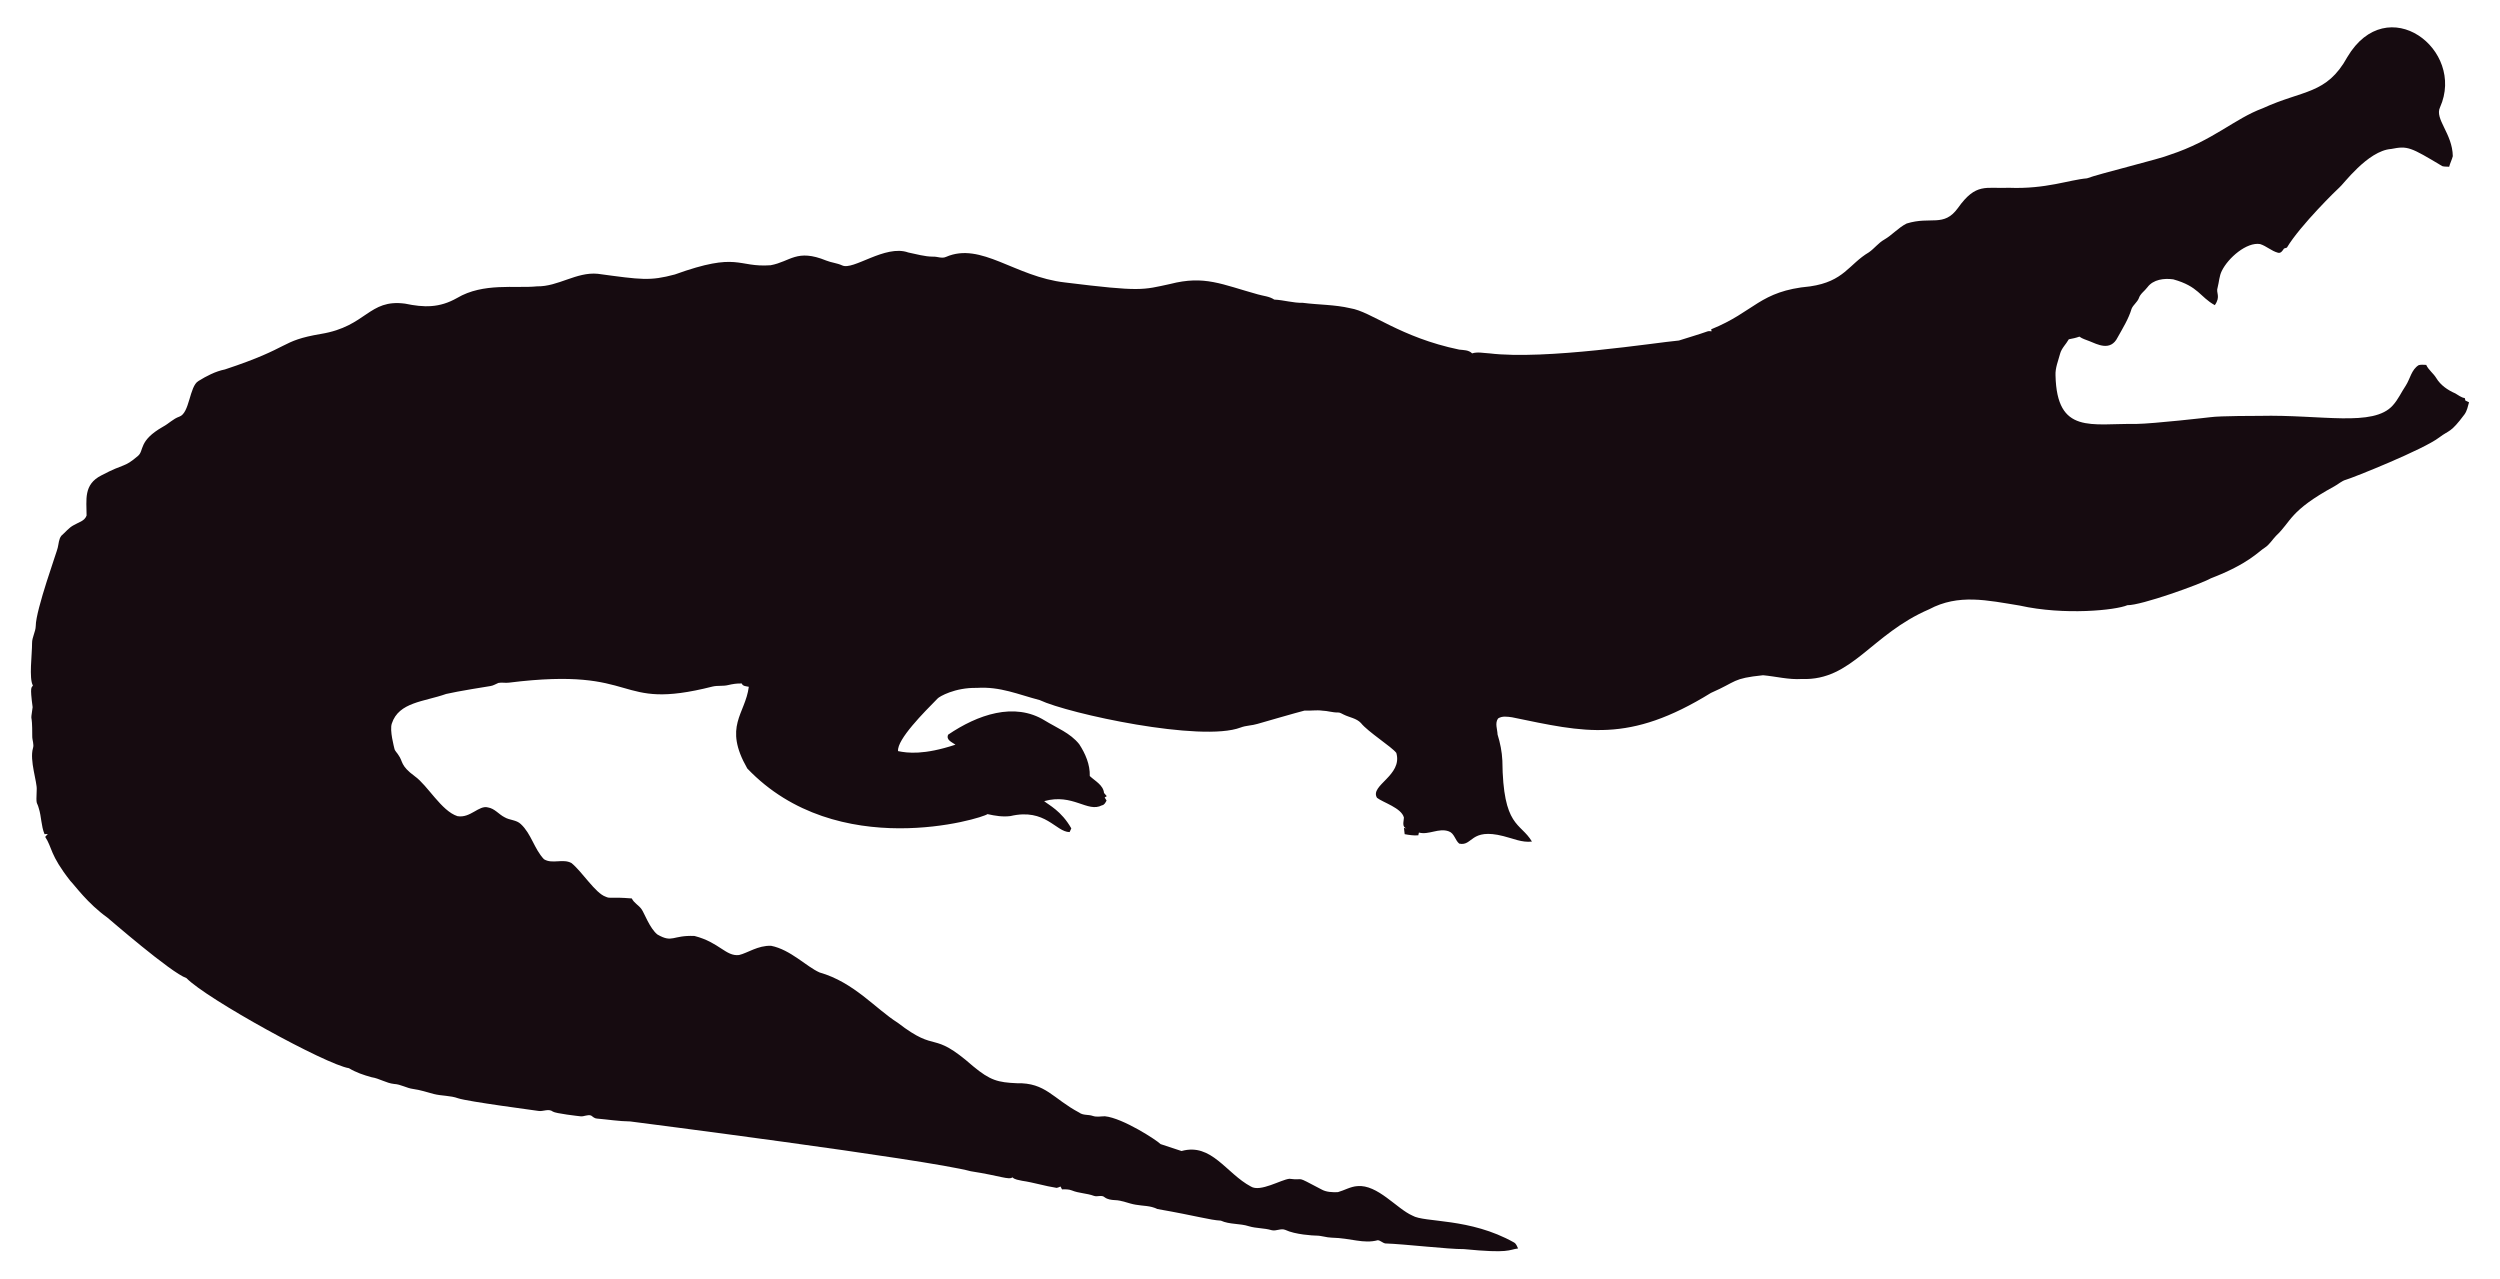
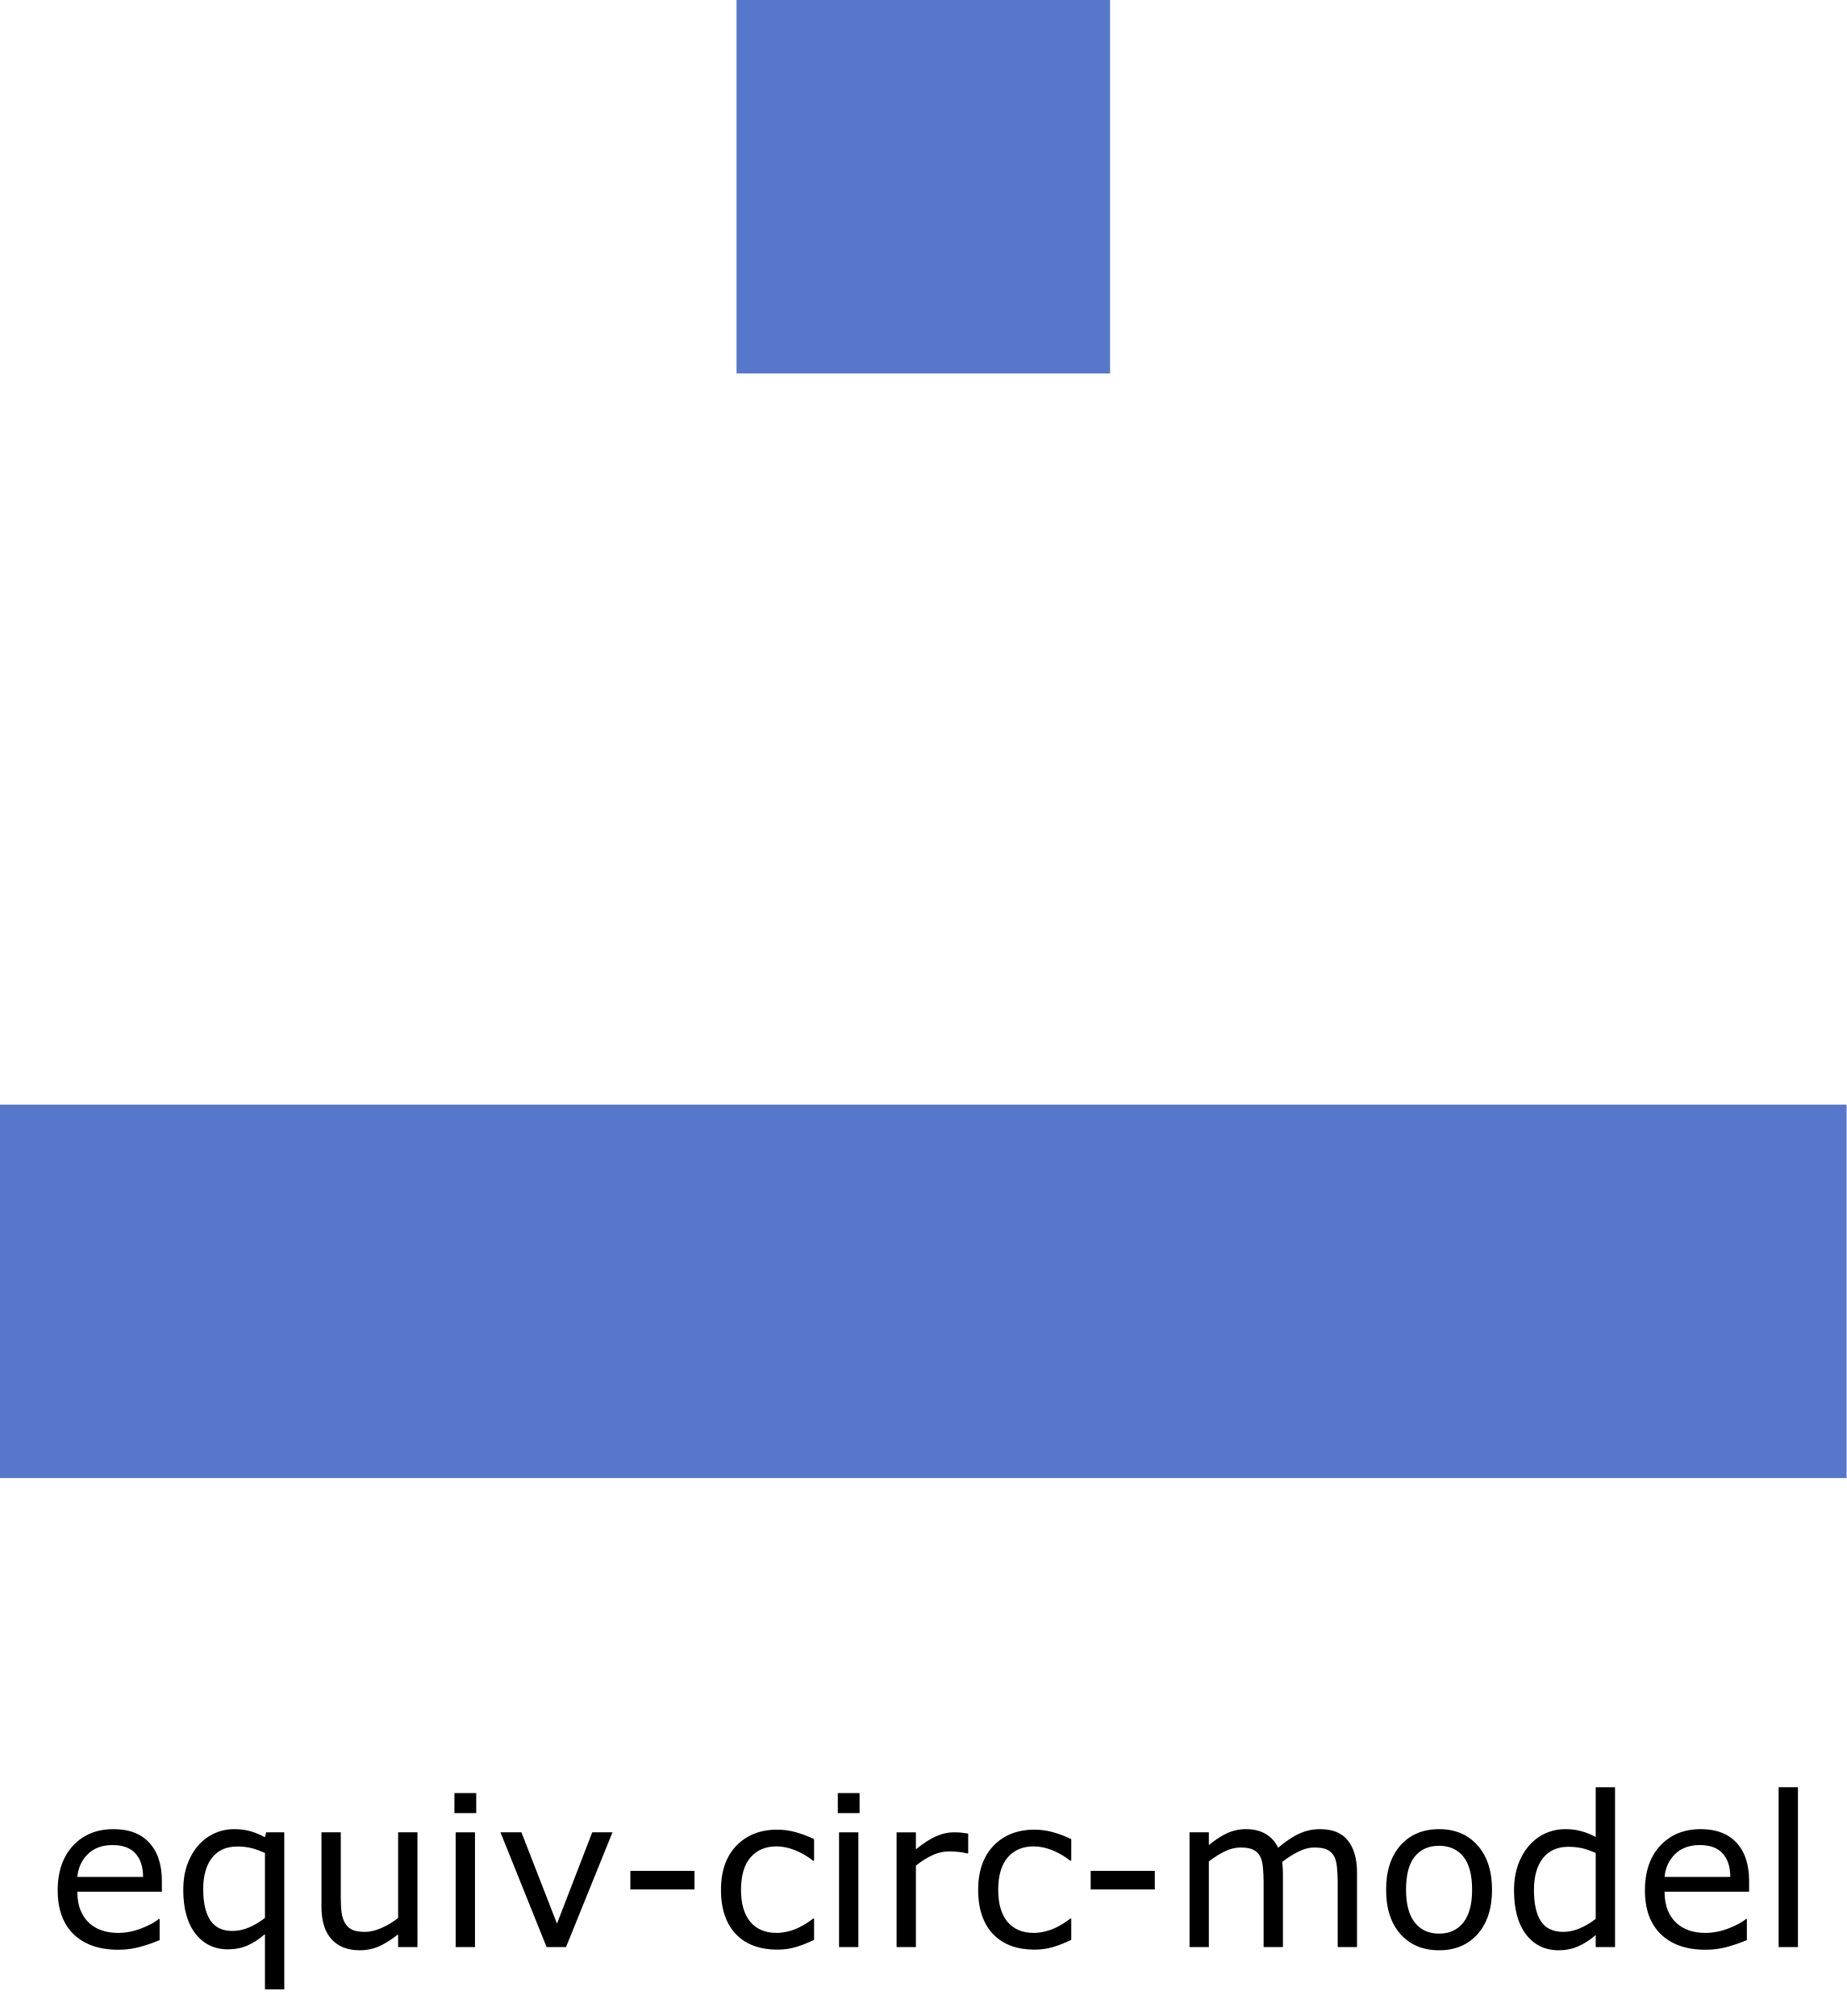
- <svg xmlns="http://www.w3.org/2000/svg" version="1.1" id="Layer_1" x="0px" y="0px" viewBox="0 0 2625.022 1342.022" enable-background="new 0 0 2625.022 1342.022" xml:space="preserve">
-   <path fill="#160B10" d="M2562.057,112.664c-5.93,12.226,13.089,27.649,13.408,51.328c-0.967,3.791-2.837,7.289-3.816,11.093  c-2.417-0.267-4.923,0.089-7.226-0.636c-33.512-20.05-36.245-21.483-53.631-18.038c-24.88,1.775-51.012,38.147-54.547,40.579  c-1,0.685-40.963,39.485-54.967,62.993c-1.056,0.331-2.086,0.661-3.078,1.005c-1.45,2.188-3.295,5.317-6.386,4.363  c-6.755-1.794-12.047-7.022-18.687-9.083c-14.172-2.325-33.569,14.577-40.185,28.126c-2.76,5.432-2.862,11.614-4.401,17.415  c-2.078,5.918,3.558,9.203-2.964,18.611c-15.758-8.651-16.89-19.671-43.645-27.108c-9.541-1.323-21.002,0.025-27.146,8.345  c-2.9,3.956-7.454,6.64-8.994,11.487c-1.705,4.223-5.788,6.857-7.569,10.978c-3.219,10.775-9.274,20.417-14.705,30.186  c-7.484,15.043-21.458,7.113-29.639,3.893c-3.549-1.501-7.378-2.404-10.482-4.745c-3.613,1.31-7.378,2.124-11.131,2.799  c-2.9,5.19-7.62,9.362-9.184,15.252c-1.972,7.442-5.139,14.807-4.771,22.656c1.426,62.435,37.744,50.23,84.657,50.985  c18.427-0.238,76.659-6.917,77.661-7.06c10.315-1.512,51.103-1.387,52.104-1.425c64.718-1.507,119.253,12.017,139.725-10.991  c5.622-6.144,8.955-13.878,13.598-20.735c4.617-7.073,5.915-16.893,13.662-21.562c2.519-0.687,5.19-0.305,7.81-0.242  c2.481,5.406,7.582,8.854,10.609,13.891c4.503,7.467,12.047,12.632,19.921,16.041c3.269,1.794,6.144,4.389,9.999,4.936  c0.166,0.852,0.369,1.705,0.598,2.57c1.259,0.611,2.519,1.208,3.854,1.819c-1.196,4.325-2.073,8.854-4.681,12.606  c-14.981,20.134-15.737,16.079-26.561,24.297c-16.513,12.73-90.704,42.38-97.937,44.421c-4.63,1.259-8.078,4.719-12.199,6.907  c-47.689,26.034-44.914,36.755-61.276,51.99c-3.969,4.096-6.856,9.273-11.754,12.403c-6.886,4.248-16.845,16.908-56.76,32.26  c-10.994,6.222-73.381,28.559-87.544,28.177c-12.182,5.289-66.295,10.873-113.113,0.394c-34.047-5.52-64.247-12.539-95.05,3.905  c-61.045,26.219-81.054,75.205-133.67,73.195c-13.739,0.903-27.159-2.684-40.745-3.943c-32.756,3.396-26.951,6.432-54.687,18.547  c-86.536,53.421-132.198,41.426-208.888,25.607c-4.859-0.636-10.304-1.616-14.68,1.259c-3.511,4.999-0.687,11.232-0.509,16.804  c2.76,8.879,4.605,18.076,5.037,27.388c0.678,70.703,18.876,64.615,31.064,85.038c-10.38,1.31-20.137-3.346-30.008-5.724  c-35.054-8.942-31.959,10.974-46.367,7.887c-4.376-3.651-5.076-10.864-10.94-12.886c-10.482-3.893-20.875,4.033-31.37,1.285  c-0.165,0.725-0.483,2.163-0.649,2.875c-4.834,0.432-9.592-0.331-14.311-1.196c-0.153-2.201-0.407-4.401-0.751-6.551  c0.7,0.127,2.112,0.382,2.824,0.509c-5.368-1.387-2.926-7.48-2.862-11.411c-2.581-10.171-21.93-15.743-28.266-20.735  c-7.896-13.101,27.192-23.356,20.29-47.143c-4.808-6.385-29.888-22.164-37.17-31.395c-4.783-5.063-12.047-5.813-18.013-8.815  c-1.972-0.827-3.791-2.315-6.017-2.239c-5.597,0.191-10.965-1.781-16.537-1.908c-6.208-0.878-12.441,0.318-18.661-0.076  c-6.376,1.51-49.471,13.993-49.471,13.993c-5.775,1.781-11.97,1.603-17.631,3.791c-41.153,15.671-180.401-14.399-211.051-28.838  c-22.477-5.819-41.27-14.396-65.945-12.772c-23.033-0.496-39.521,9.215-41.101,11.08c-14.156,14.382-42.805,43.009-41.597,55.297  c9.881,2.049,27.067,4.244,60.297-6.755c-3.6-2.633-10.164-4.859-7.683-10.52c30.91-20.96,69.478-34.528,101.385-14.896  c12.454,7.683,26.879,13.128,36.241,24.907c6.449,9.897,11.461,21.384,11.08,33.43c5.483,5.19,14.184,9.464,14.96,17.771  c0.954,1.132,1.883,2.239,2.9,3.371c-0.56,0.344-1.679,1.03-2.251,1.361c0.674,1.081,1.336,2.15,2.022,3.244  c-1.157,2.112-2.252,4.643-4.923,5.037c-15.167,7.923-30.412-12.885-60.589-4.414c4.515,3.914,17.957,10.035,28.495,28.596  c-0.623,1.285-1.221,2.582-1.781,3.893c-14.581-0.066-25.26-25.439-62.103-16.83c-8.065,1.081-16.27-0.28-24.119-2.048  c-5.689,4.616-157.704,51.097-252.241-47.919c-25.462-44.516-2.105-56.742,1.616-85.776c-2.646-0.598-6.259-0.445-7.429-3.447  c-4.834-0.216-9.63,0.547-14.311,1.666c-5.343,1.336-10.927,0.254-16.283,1.527c-104.921,26.598-73.475-21.586-213.976-4.058  c-3.638,0.483-7.327-0.471-10.927,0.267c-2.722,1.043-5.203,2.786-8.129,3.244c-1.005,0.139-35.568,5.632-46.749,8.332  c-23.248,8.245-49.669,8.494-57.027,31.013c-2.544,7.127,2.495,25.23,2.659,26.23c0.509,2.748,2.964,4.529,4.274,6.907  c5.125,7.002,1.576,10.814,17.186,22.287c13.483,9.569,27.903,36.42,44.764,41.877c13.652,2.389,22.508-11.842,32.107-9.146  c7.022,1.107,11.334,7.276,17.415,10.317c5.356,3.193,12.365,2.633,17.033,7.162c11.029,10.189,14.018,26.078,24.284,36.878  c8.765,5.47,19.972-0.979,28.965,4.071c11.309,9.233,25.045,31.634,35.809,35.287c4.836,2.294,4.589-0.02,27.477,1.832  c2.226,4.796,7.327,7.085,10.253,11.347c2.611,3.387,8.633,20.294,16.715,26.574c16.075,9.185,15.426,0.491,38.875,1.488  c26.056,6.667,32.977,21.713,46.774,19.997c8.688-1.942,19.833-10.206,33.646-9.68c20.419,4.043,37.013,21.857,50.896,27.986  c36.199,10.4,58.502,37.92,82.062,52.817c43.011,33.213,34.403,6.396,79.034,45.566c18.208,15.125,26.246,17.04,45.986,17.936  c30.318-0.751,37.93,16.193,65.525,30.81c4.134,3.155,9.541,1.844,14.196,3.498c4.147,1.463,8.51,0.394,12.772,0.369  c18.974,1.87,55.059,25.539,58.465,29.232c7.353,2.353,14.667,4.91,22.02,7.276c31.527-8.837,46.862,23.524,72.916,37.323  c9.817,6.052,31.604-7.299,40.338-8.179c17.829,2.357,3.781-4.531,33.392,11.016c5.241,3.066,11.589,3.218,17.504,3.028  c6.869-1.921,13.204-5.852,20.48-6.348c21.245-1.942,41.314,23.767,57.816,30.975c12.756,7.578,60.29,2.089,106.638,28.189  c2.366,1.298,3.155,4.007,4.3,6.284c-10.435,1.423-8.676,5.392-56.964,0.7c-16.115,0.199-61.486-5.252-82.52-5.953  c-2.824-0.572-4.91-3.04-7.772-3.397c-15.269,4.072-27.792-2.198-48.492-2.671c-5.546-0.102-10.825-2.201-16.359-2.162  c-2.762-0.015-21.848-1.008-32.323-6.004c-4.758-1.972-9.668,1.654-14.476,0.293c-7.747-2.315-16.003-1.781-23.737-4.121  c-9.541-3.104-20.277-1.692-29.41-5.865c-12.12-0.691-23.98-4.714-66.899-12.25c-6.984-3.625-14.985-3.091-22.516-4.49  c-7.416-1.145-14.324-4.643-21.892-4.821c-3.727-0.204-7.632-0.649-10.698-2.939c-3.206-2.951-7.645-0.127-11.334-1.539  c-7.531-2.798-15.774-2.646-23.203-5.712c-3.282-1.298-6.844-1.17-10.278-1.081c-0.394-0.763-1.183-2.264-1.577-3.015  c-1.285,0.636-2.608,1.119-3.982,1.45c-12.263-1.87-24.131-5.674-36.394-7.467c-3.46-0.903-7.404-1.005-10.113-3.6  c-3.831,2.97-12.398-1.54-43.747-6.411c-46.335-12.483-357.594-52.295-357.594-52.295c-11.716-0.14-23.317-2.023-34.982-3.015  c-2.442-0.127-4.211-1.844-6.068-3.18c-3.753-1.387-7.467,1.336-11.271,0.789c-2.02-0.195-26.027-2.946-28.838-4.923  c-4.592-3.587-10.278,0.216-15.367-0.738c-2.203-0.387-74.203-9.818-84.135-13.242c-8.243-2.989-17.224-2.379-25.658-4.529  c-7.162-1.895-14.209-4.274-21.574-5.254c-6.92-0.878-13.001-4.923-20.035-5.266c-8.319-0.878-15.443-5.826-23.648-7.073  c-8.256-2.252-16.448-5.037-23.775-9.49c-23.552-3.584-149.518-72.739-170.649-94.63c-16.013-5.37-81.914-62.745-82.914-63.439  c-21.039-15.096-34.147-33.758-38.964-38.595c-21.778-27.726-18.854-34.892-26.396-46.215c0.916-1.018,1.832-2.01,2.748-3.015  c-1.145,0.038-2.29,0.076-3.435,0.14c-3.651-8.676-3.18-18.28-6.042-27.172c-2.062-7.913-2.975-1.701-2.175-19.526  c0.634-7.664-7.675-30.697-3.931-43.518c1.348-4.16-0.814-8.281-0.751-12.454c0.068-28.882-2.418-11.02,0.394-30.657  c-3.041-22.85-1.09-20.042,0.305-22.719c-4.294-7.378-0.844-32.606-0.89-44.586c-0.025-6.246,3.714-11.741,3.867-17.962  c0-16.859,22.775-79.378,23.076-82.113c1.056-4.198,1.043-9.032,3.778-12.568c4.338-3.74,7.874-8.485,13.052-11.169  c4.745-2.913,11.411-4.172,13.471-10.088c0.043-16.362-3.503-32.575,15.532-42.157c25.219-13.344,23.115-7.424,38.34-20.379  c6.931-5.754,0.059-15.764,26.434-30.772c5.915-3.129,10.622-8.281,17.046-10.507c11.015-3.661,10.497-31.892,20.099-37.437  c8.612-5.33,17.796-10.113,27.795-12.148c71.433-23.584,56.818-29.805,100.939-37.31c48.019-7.907,49.805-36.895,88.244-31.777  c19.858,4.163,35.994,4.605,54.61-5.953c27.665-16.35,60.97-9.859,83.919-12.212c22.172,0.42,41.279-15.29,63.693-13.191  c46.138,6.272,54.878,7.691,80.993,0.738c67.442-24.31,65.094-7.128,100.634-9.706c20.946-3.875,27.233-17.596,58.388-4.91  c5.368,2.188,11.283,2.595,16.575,5.025c11.553,5.818,45.215-22.204,69.43-13.535c8.676,1.717,17.262,4.401,26.205,4.401  c4.49-0.216,9.083,2.252,13.446,0.293c37.015-16.156,72.304,20.872,125.096,26.815c80.305,9.923,81.3,7.845,110.289,1.603  c36.266-9.336,54.189,0.413,92.111,10.902c5.775,1.717,12.11,1.984,17.237,5.47c10.075,0.458,19.844,3.638,29.983,3.396  c16.588,2.163,33.506,1.819,49.853,5.686c21.982,3.418,52.115,30.498,114.347,43.441c4.681,0.572,9.999,0.28,13.586,3.956  c5.864-1.844,12.047-0.267,18.038-0.025c59.148,7.176,174.934-11.359,199.106-13.471c9.82-3.218,19.819-5.966,29.576-9.452  c1.488-0.674,3.155-0.356,4.758-0.229c-0.115-0.522-0.356-1.577-0.483-2.099c45.944-18.548,50.589-40.213,103.827-45.057  c35.891-5.17,40.645-23.282,61.836-35.809c5.712-3.969,9.897-9.808,16.028-13.281c8.408-4.872,14.82-12.555,23.559-16.931  c25.605-7.944,38.867,4.305,53.847-16.257c19.089-26.933,29.276-20.168,53.605-21.256c38.819,1.522,63.061-8.345,81.948-9.935  c11.484-4.495,77.877-20.69,87.061-24.742c45.297-14.857,67.746-37.884,97.505-48.848c42.187-19.404,67.008-14.225,88.74-53.694  C2506.582-10.604,2589.134,52.018,2562.057,112.664z" />
+ <svg xmlns="http://www.w3.org/2000/svg" version="1.1" id="svg228" width="351" height="383.272" viewBox="0 0 351 383.272">
+   <defs id="defs232" />
+   <g id="g234" transform="translate(-35,-35)">
+     <path style="fill:#5777cb;stroke:none" d="m 175,35 v 71 h 71 V 35 H 175 M 35,245 v 71 h 351 v -71 z" id="path292" />
+     <g aria-label="equiv-circ-model" id="text559" style="font-size:40px">
+       <path d="M 65.773,394.642 H 49.699 q 0,2.012 0.605,3.516 0.605,1.484 1.66,2.441 1.016,0.938 2.402,1.406 1.406,0.469 3.086,0.469 2.227,0 4.473,-0.879 2.266,-0.898 3.223,-1.758 h 0.195 v 4.004 q -1.855,0.781 -3.789,1.309 -1.934,0.527 -4.062,0.527 -5.43,0 -8.477,-2.93 -3.047,-2.949 -3.047,-8.359 0,-5.352 2.91,-8.496 2.93,-3.145 7.695,-3.145 4.414,0 6.797,2.578 2.402,2.578 2.402,7.324 z m -3.574,-2.812 q -0.02,-2.891 -1.465,-4.473 -1.426,-1.582 -4.355,-1.582 -2.949,0 -4.707,1.738 -1.738,1.738 -1.973,4.316 z" id="path561" />
+       <path d="m 89.035,413.216 h -3.672 v -10.508 q -1.699,1.465 -3.379,2.188 -1.68,0.703 -3.633,0.703 -3.887,0 -6.211,-2.988 -2.305,-3.008 -2.305,-8.281 0,-2.812 0.801,-4.961 0.82,-2.168 2.148,-3.633 1.289,-1.426 3.027,-2.207 1.738,-0.781 3.672,-0.781 1.758,0 3.105,0.391 1.367,0.391 2.773,1.152 l 0.234,-0.938 h 3.438 z m -3.672,-13.594 v -12.344 q -1.523,-0.684 -2.695,-0.957 -1.172,-0.273 -2.539,-0.273 -3.184,0 -4.844,2.168 -1.66,2.148 -1.66,5.938 0,3.828 1.328,5.898 1.348,2.051 4.219,2.051 1.602,0 3.203,-0.684 1.602,-0.703 2.988,-1.797 z" id="path563" />
+       <path d="m 114.348,405.169 h -3.672 v -2.422 q -1.855,1.465 -3.555,2.246 -1.699,0.781 -3.75,0.781 -3.438,0 -5.352,-2.09 -1.914,-2.109 -1.914,-6.172 v -14.16 h 3.672 v 12.422 q 0,1.66 0.156,2.852 0.156,1.172 0.664,2.012 0.527,0.859 1.367,1.25 0.84,0.391 2.441,0.391 1.426,0 3.105,-0.742 1.699,-0.742 3.164,-1.895 v -16.289 h 3.672 z" id="path565" />
+       <path d="m 125.519,379.701 h -4.141 v -3.809 h 4.141 z m -0.234,25.469 h -3.672 v -21.816 h 3.672 z" id="path567" />
+       <path d="m 151.418,383.353 -8.828,21.816 h -3.691 l -8.77,-21.816 h 3.984 l 6.758,17.363 6.699,-17.363 z" id="path569" />
+       <path d="m 167.004,394.212 h -12.188 v -3.535 h 12.188 z" id="path571" />
+       <path d="m 189.738,403.802 q -1.836,0.879 -3.496,1.367 -1.641,0.488 -3.496,0.488 -2.363,0 -4.336,-0.684 -1.973,-0.703 -3.379,-2.109 -1.426,-1.406 -2.207,-3.555 -0.781,-2.148 -0.781,-5.02 0,-5.352 2.93,-8.398 2.949,-3.047 7.773,-3.047 1.875,0 3.672,0.527 1.816,0.527 3.32,1.289 v 4.082 h -0.195 q -1.68,-1.309 -3.477,-2.012 -1.777,-0.703 -3.477,-0.703 -3.125,0 -4.941,2.109 -1.797,2.09 -1.797,6.152 0,3.945 1.758,6.074 1.777,2.109 4.98,2.109 1.113,0 2.266,-0.293 1.152,-0.293 2.07,-0.762 0.801,-0.41 1.504,-0.859 0.703,-0.469 1.113,-0.801 h 0.195 z" id="path573" />
+       <path d="m 198.39,379.701 h -4.141 v -3.809 h 4.141 z m -0.234,25.469 h -3.672 v -21.816 h 3.672 z" id="path575" />
+       <path d="m 219.035,387.357 h -0.195 q -0.82,-0.195 -1.602,-0.273 -0.762,-0.098 -1.816,-0.098 -1.699,0 -3.281,0.762 -1.582,0.742 -3.047,1.934 v 15.488 h -3.672 v -21.816 h 3.672 v 3.223 q 2.188,-1.758 3.848,-2.48 1.68,-0.742 3.418,-0.742 0.957,0 1.387,0.059 0.43,0.039 1.289,0.176 z" id="path577" />
+       <path d="m 238.625,403.802 q -1.836,0.879 -3.496,1.367 -1.641,0.488 -3.496,0.488 -2.363,0 -4.336,-0.684 -1.973,-0.703 -3.379,-2.109 -1.426,-1.406 -2.207,-3.555 -0.781,-2.148 -0.781,-5.02 0,-5.352 2.93,-8.398 2.949,-3.047 7.773,-3.047 1.875,0 3.672,0.527 1.816,0.527 3.32,1.289 v 4.082 h -0.195 q -1.68,-1.309 -3.477,-2.012 -1.777,-0.703 -3.477,-0.703 -3.125,0 -4.941,2.109 -1.797,2.09 -1.797,6.152 0,3.945 1.758,6.074 1.777,2.109 4.98,2.109 1.113,0 2.266,-0.293 1.152,-0.293 2.07,-0.762 0.801,-0.41 1.504,-0.859 0.703,-0.469 1.113,-0.801 h 0.195 z" id="path579" />
+       <path d="m 254.504,394.212 h -12.188 v -3.535 h 12.188 z" id="path581" />
+       <path d="m 292.941,405.169 h -3.672 v -12.422 q 0,-1.406 -0.137,-2.715 -0.117,-1.309 -0.527,-2.09 -0.449,-0.84 -1.289,-1.27 -0.84,-0.43 -2.422,-0.43 -1.543,0 -3.086,0.781 -1.543,0.762 -3.086,1.953 0.059,0.449 0.098,1.055 0.039,0.586 0.039,1.172 v 13.965 h -3.672 v -12.422 q 0,-1.445 -0.137,-2.734 -0.117,-1.309 -0.527,-2.09 -0.449,-0.84 -1.289,-1.25 -0.84,-0.43 -2.422,-0.43 -1.504,0 -3.027,0.742 -1.504,0.742 -3.008,1.895 v 16.289 h -3.672 v -21.816 h 3.672 v 2.422 q 1.719,-1.426 3.418,-2.227 1.719,-0.801 3.652,-0.801 2.227,0 3.77,0.938 1.562,0.938 2.324,2.598 2.227,-1.875 4.062,-2.695 1.836,-0.84 3.926,-0.84 3.594,0 5.293,2.188 1.719,2.168 1.719,6.074 z" id="path583" />
+       <path d="m 318.605,394.271 q 0,5.332 -2.734,8.418 -2.734,3.086 -7.324,3.086 -4.629,0 -7.363,-3.086 -2.715,-3.086 -2.715,-8.418 0,-5.332 2.715,-8.418 2.734,-3.105 7.363,-3.105 4.59,0 7.324,3.105 2.734,3.086 2.734,8.418 z m -3.789,0 q 0,-4.238 -1.66,-6.289 -1.66,-2.07 -4.609,-2.07 -2.988,0 -4.648,2.07 -1.641,2.051 -1.641,6.289 0,4.102 1.66,6.23 1.66,2.109 4.629,2.109 2.93,0 4.59,-2.09 1.68,-2.109 1.68,-6.25 z" id="path585" />
+       <path d="m 341.984,405.169 h -3.672 v -2.285 q -1.582,1.367 -3.301,2.129 -1.719,0.762 -3.73,0.762 -3.906,0 -6.211,-3.008 -2.285,-3.008 -2.285,-8.34 0,-2.773 0.781,-4.941 0.801,-2.168 2.148,-3.691 1.328,-1.484 3.086,-2.266 1.777,-0.781 3.672,-0.781 1.719,0 3.047,0.371 1.328,0.352 2.793,1.113 v -9.453 h 3.672 z m -3.672,-5.371 v -12.52 q -1.484,-0.664 -2.656,-0.918 -1.172,-0.254 -2.559,-0.254 -3.086,0 -4.805,2.148 -1.719,2.148 -1.719,6.094 0,3.887 1.328,5.918 1.328,2.012 4.258,2.012 1.562,0 3.164,-0.684 1.602,-0.703 2.988,-1.797 z" id="path587" />
+       <path d="M 367.473,394.642 H 351.398 q 0,2.012 0.605,3.516 0.605,1.484 1.66,2.441 1.016,0.938 2.402,1.406 1.406,0.469 3.086,0.469 2.227,0 4.473,-0.879 2.266,-0.898 3.223,-1.758 h 0.195 v 4.004 q -1.855,0.781 -3.789,1.309 -1.934,0.527 -4.062,0.527 -5.43,0 -8.477,-2.93 -3.047,-2.949 -3.047,-8.359 0,-5.352 2.91,-8.496 2.93,-3.145 7.695,-3.145 4.414,0 6.797,2.578 2.402,2.578 2.402,7.324 z m -3.574,-2.812 q -0.019,-2.891 -1.465,-4.473 -1.426,-1.582 -4.355,-1.582 -2.949,0 -4.707,1.738 -1.738,1.738 -1.973,4.316 z" id="path589" />
+       <path d="m 376.75,405.169 h -3.672 v -30.391 h 3.672 z" id="path591" />
+     </g>
+   </g>
</svg>
